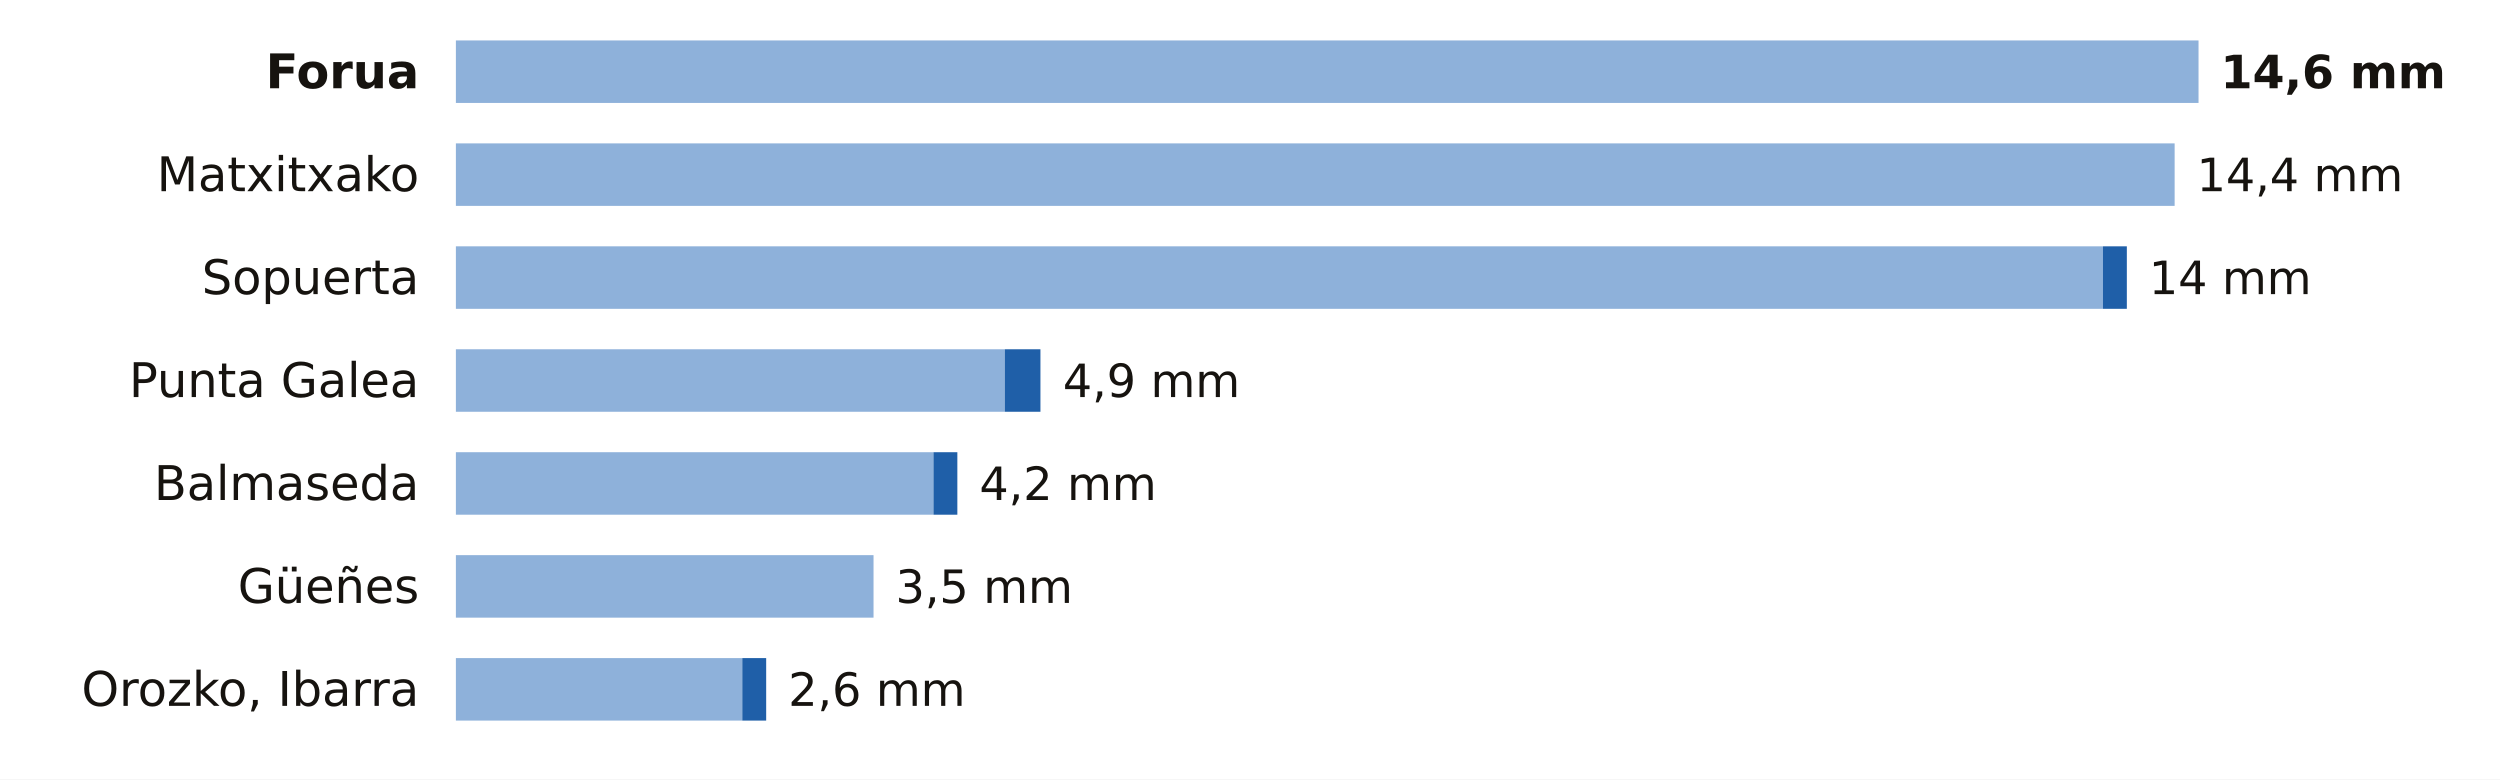
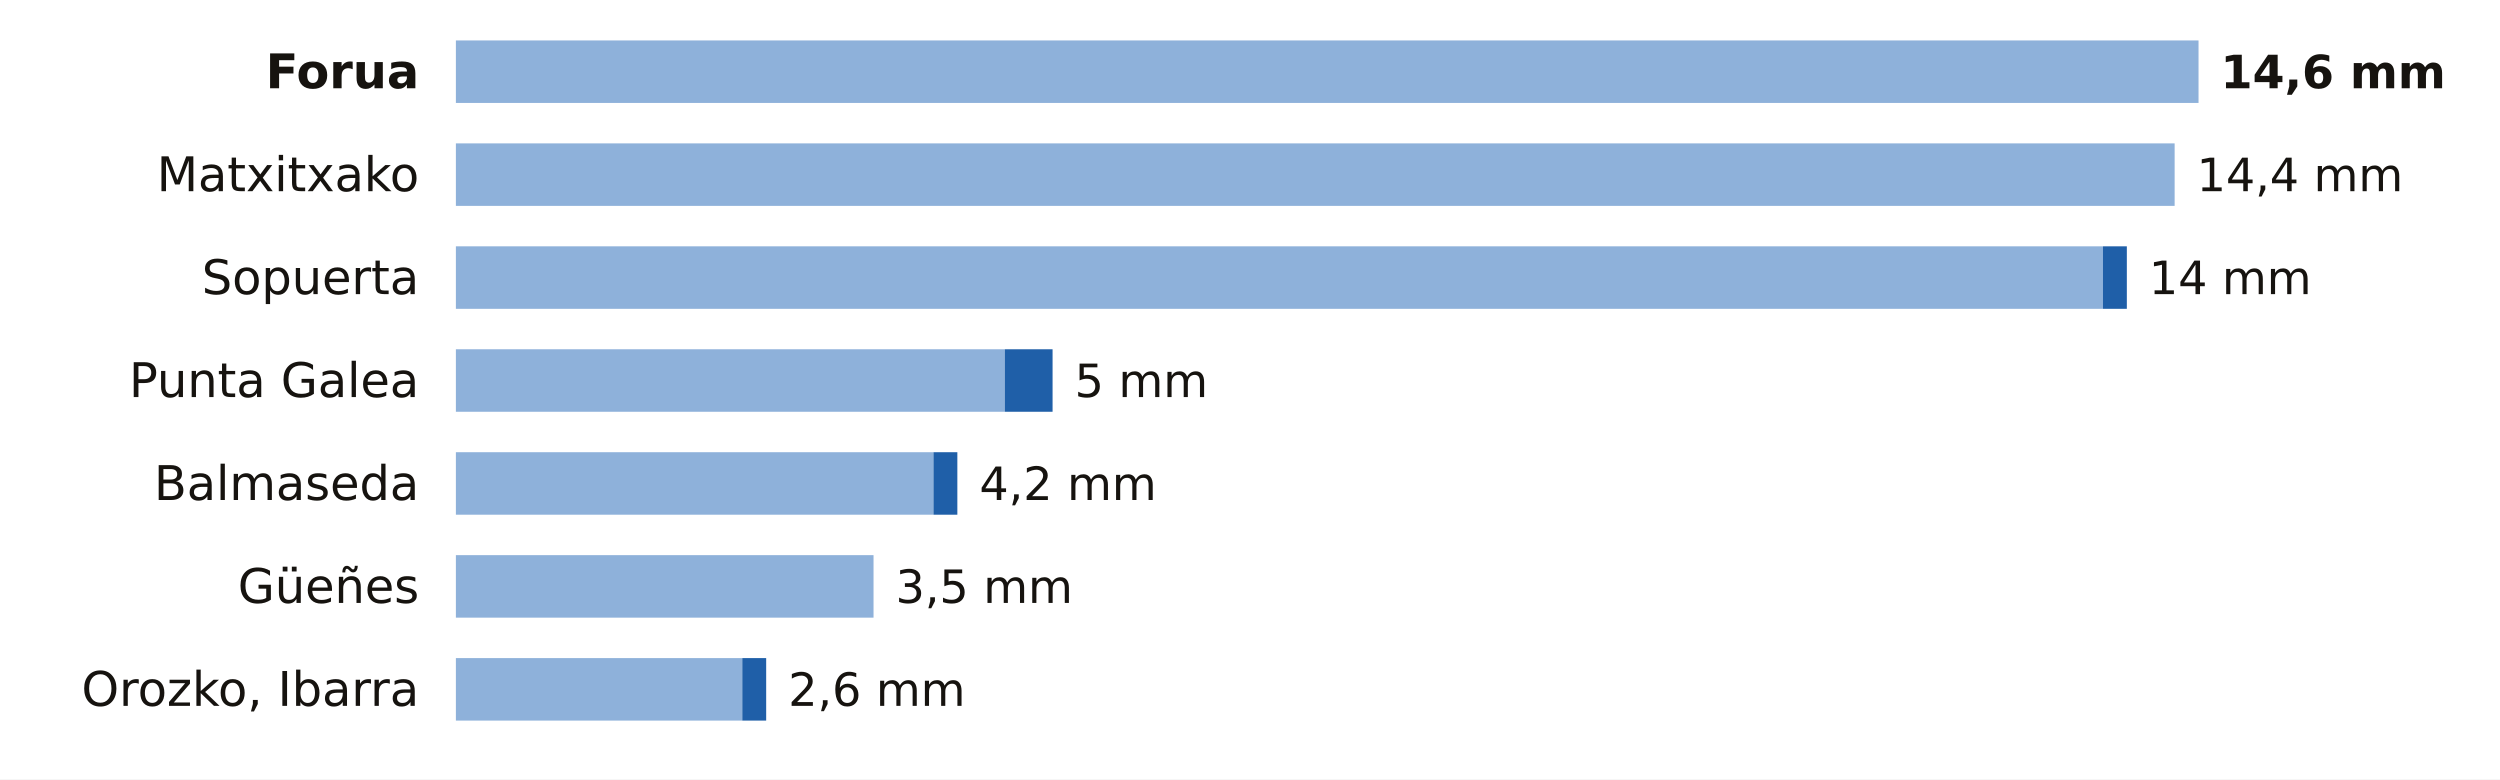
<svg xmlns="http://www.w3.org/2000/svg" viewBox="0 0 680 212" width="680" height="212" role="img" aria-label="La lluvia de los últimos 7 días en las estaciones de AEMET de Bizkaia">
  <rect width="680" height="212" fill="#FFFFFF" />
  <text x="114.0" y="24.0" font-size="13" fill="#16130F" text-anchor="end" font-weight="600" font-family="Public Sans, DejaVu Sans, Arial, sans-serif">Forua</text>
  <rect x="124" y="11" width="474.0" height="17" fill="#8EB1DA" />
  <text x="604.0" y="24.0" font-size="12.5" fill="#16130F" text-anchor="start" font-weight="700" font-family="Public Sans, DejaVu Sans, Arial, sans-serif">14,6 mm</text>
  <text x="114.0" y="52.0" font-size="13" fill="#16130F" text-anchor="end" font-weight="400" font-family="Public Sans, DejaVu Sans, Arial, sans-serif">Matxitxako</text>
  <rect x="124" y="39" width="467.5" height="17" fill="#8EB1DA" />
  <text x="597.5" y="52.0" font-size="12.5" fill="#16130F" text-anchor="start" font-weight="500" font-family="Public Sans, DejaVu Sans, Arial, sans-serif">14,4 mm</text>
  <text x="114.0" y="80.0" font-size="13" fill="#16130F" text-anchor="end" font-weight="400" font-family="Public Sans, DejaVu Sans, Arial, sans-serif">Sopuerta</text>
  <rect x="124" y="67" width="448.0" height="17" fill="#8EB1DA" />
  <rect x="572.0" y="67" width="6.5" height="17" fill="#1F5FA8" />
  <text x="584.5" y="80.0" font-size="12.5" fill="#16130F" text-anchor="start" font-weight="500" font-family="Public Sans, DejaVu Sans, Arial, sans-serif">14 mm</text>
  <text x="114.0" y="108.0" font-size="13" fill="#16130F" text-anchor="end" font-weight="400" font-family="Public Sans, DejaVu Sans, Arial, sans-serif">Punta Galea</text>
  <rect x="124" y="95" width="149.3" height="17" fill="#8EB1DA" />
-   <rect x="273.3" y="95" width="9.7" height="17" fill="#1F5FA8" />
-   <text x="289.1" y="108.0" font-size="12.5" fill="#16130F" text-anchor="start" font-weight="500" font-family="Public Sans, DejaVu Sans, Arial, sans-serif">4,9 mm</text>
+   <rect x="273.3" y="95" width="13.0" height="17" fill="#1F5FA8" />
+   <text x="292.3" y="108.0" font-size="12.5" fill="#16130F" text-anchor="start" font-weight="500" font-family="Public Sans, DejaVu Sans, Arial, sans-serif">5 mm</text>
  <text x="114.0" y="136.0" font-size="13" fill="#16130F" text-anchor="end" font-weight="400" font-family="Public Sans, DejaVu Sans, Arial, sans-serif">Balmaseda</text>
  <rect x="124" y="123" width="129.9" height="17" fill="#8EB1DA" />
  <rect x="253.9" y="123" width="6.5" height="17" fill="#1F5FA8" />
  <text x="266.4" y="136.0" font-size="12.5" fill="#16130F" text-anchor="start" font-weight="500" font-family="Public Sans, DejaVu Sans, Arial, sans-serif">4,2 mm</text>
  <text x="114.0" y="164.0" font-size="13" fill="#16130F" text-anchor="end" font-weight="400" font-family="Public Sans, DejaVu Sans, Arial, sans-serif">Güeñes</text>
  <rect x="124" y="151" width="113.6" height="17" fill="#8EB1DA" />
  <text x="243.6" y="164.0" font-size="12.5" fill="#16130F" text-anchor="start" font-weight="500" font-family="Public Sans, DejaVu Sans, Arial, sans-serif">3,5 mm</text>
  <text x="114.0" y="192.0" font-size="13" fill="#16130F" text-anchor="end" font-weight="400" font-family="Public Sans, DejaVu Sans, Arial, sans-serif">Orozko, Ibarra</text>
  <rect x="124" y="179" width="77.9" height="17" fill="#8EB1DA" />
  <rect x="201.9" y="179" width="6.5" height="17" fill="#1F5FA8" />
  <text x="214.4" y="192.0" font-size="12.5" fill="#16130F" text-anchor="start" font-weight="500" font-family="Public Sans, DejaVu Sans, Arial, sans-serif">2,6 mm</text>
</svg>
